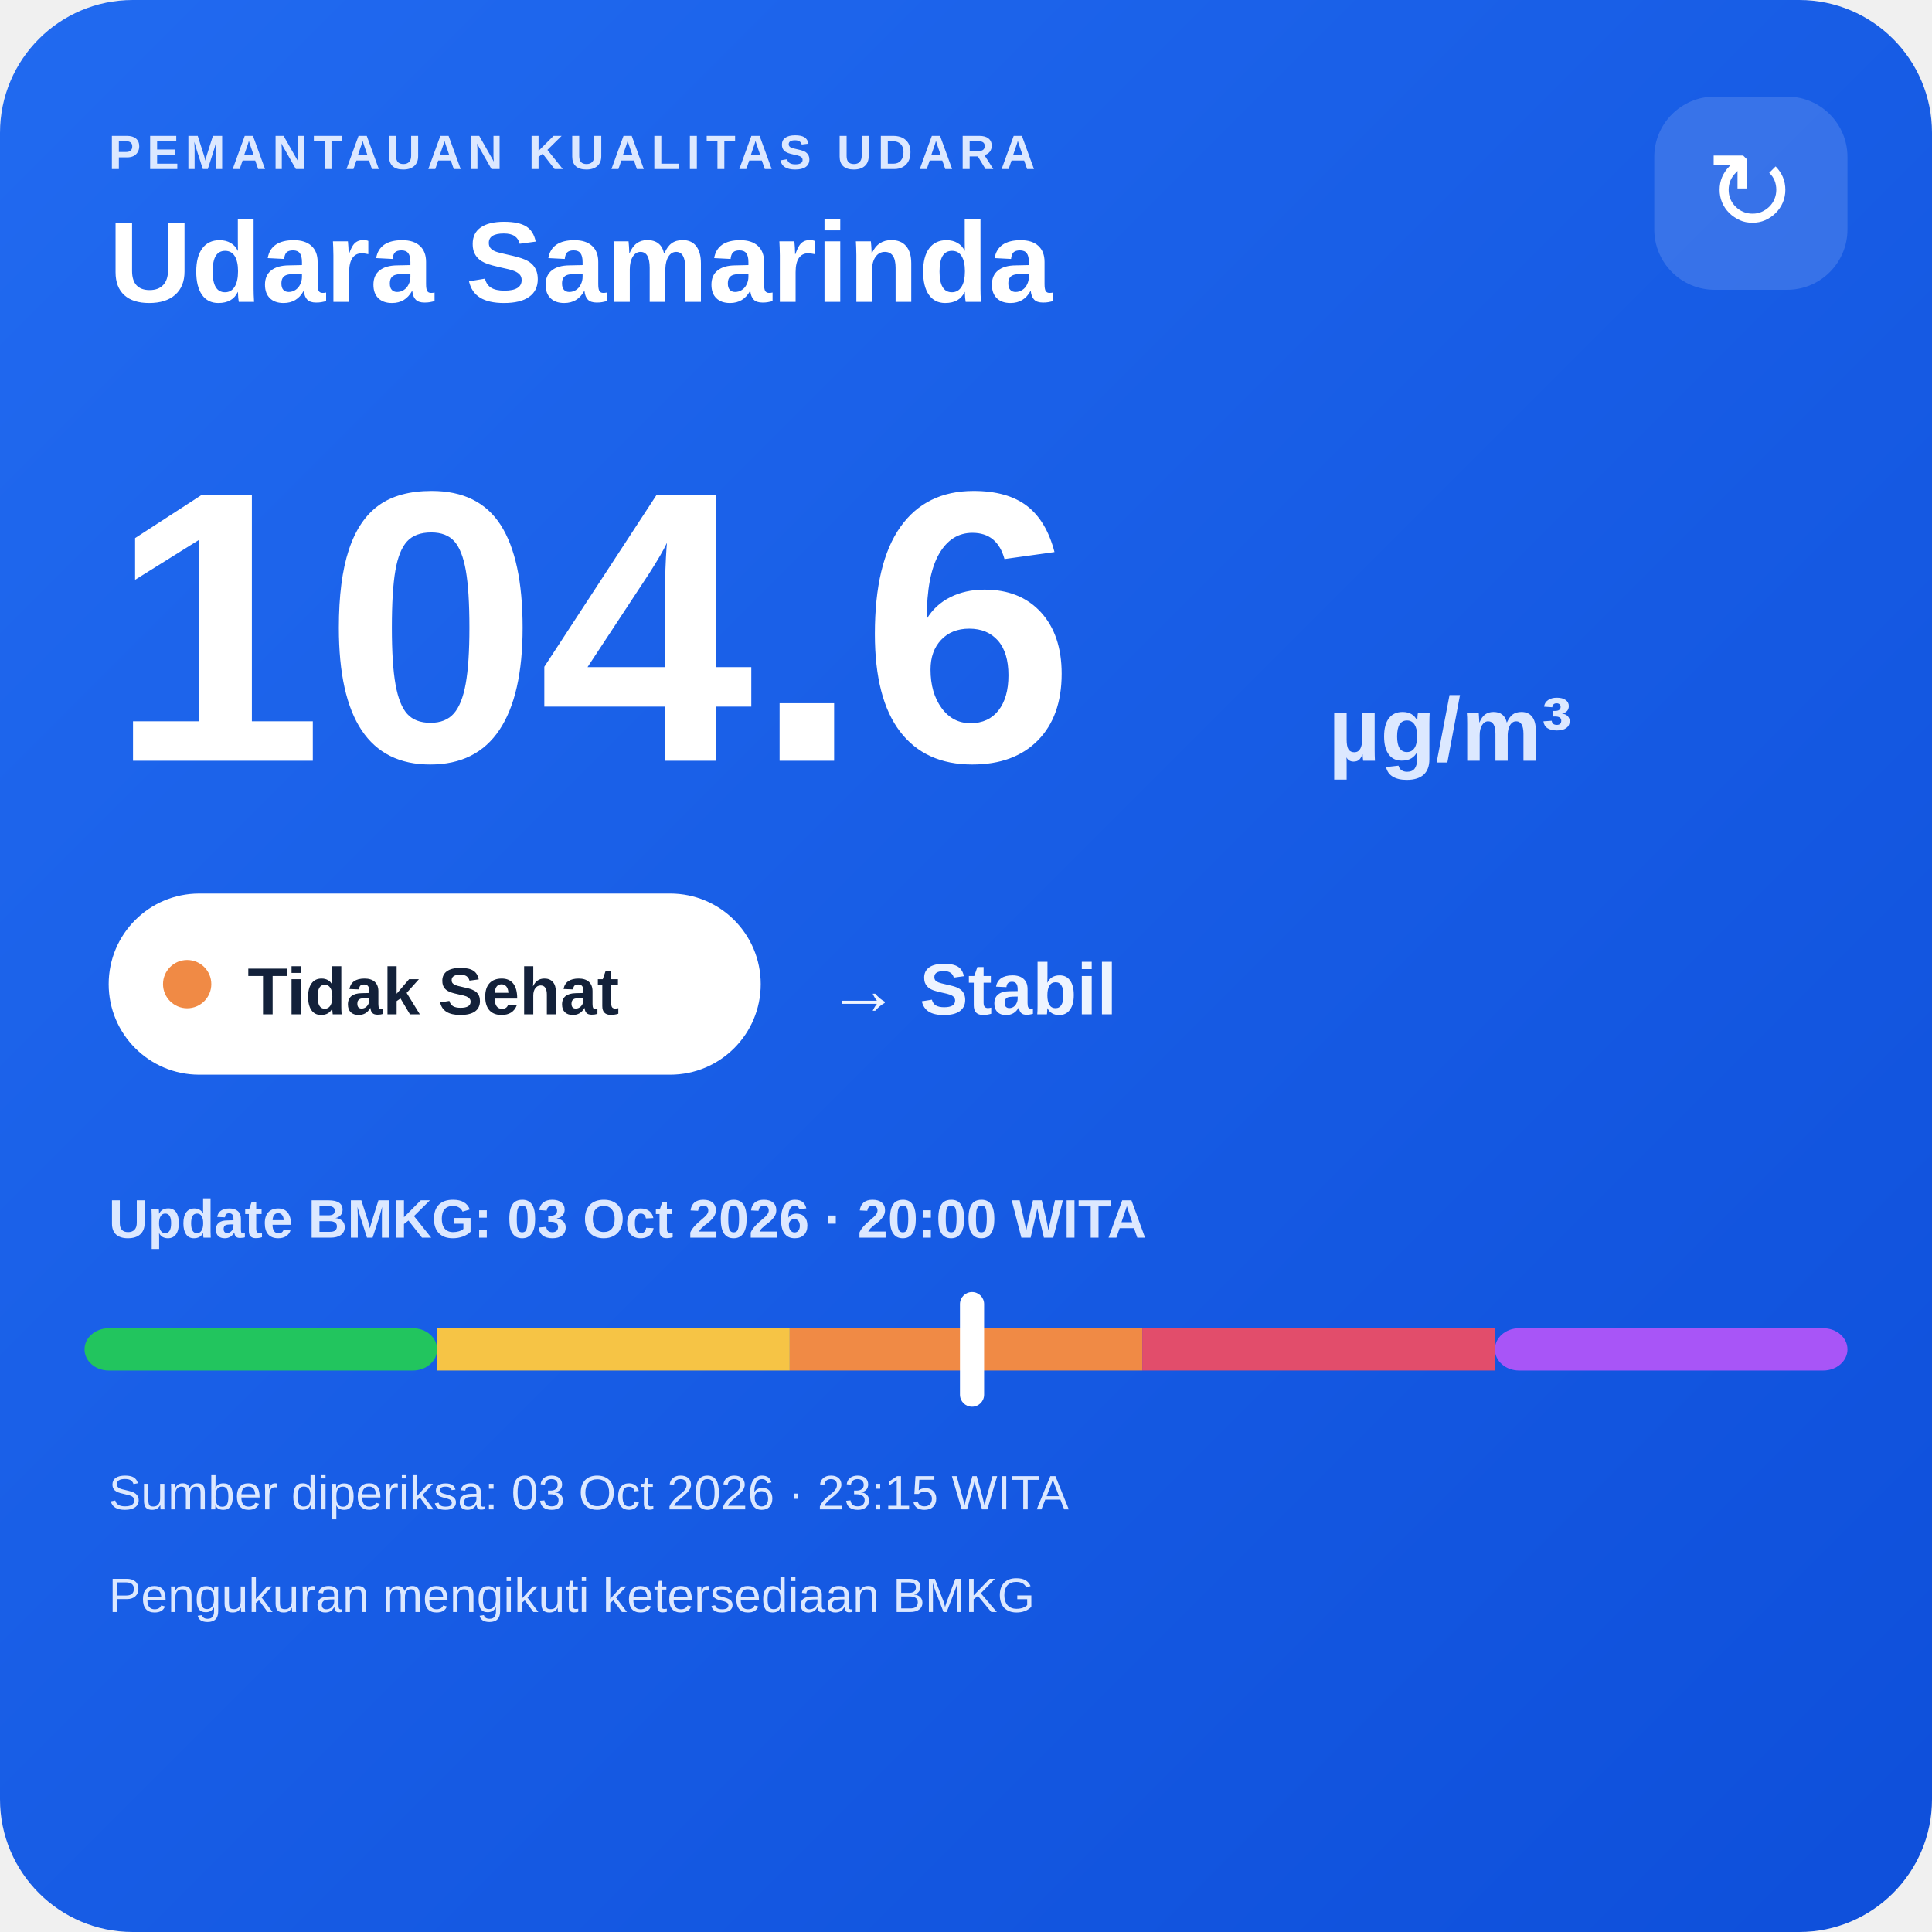
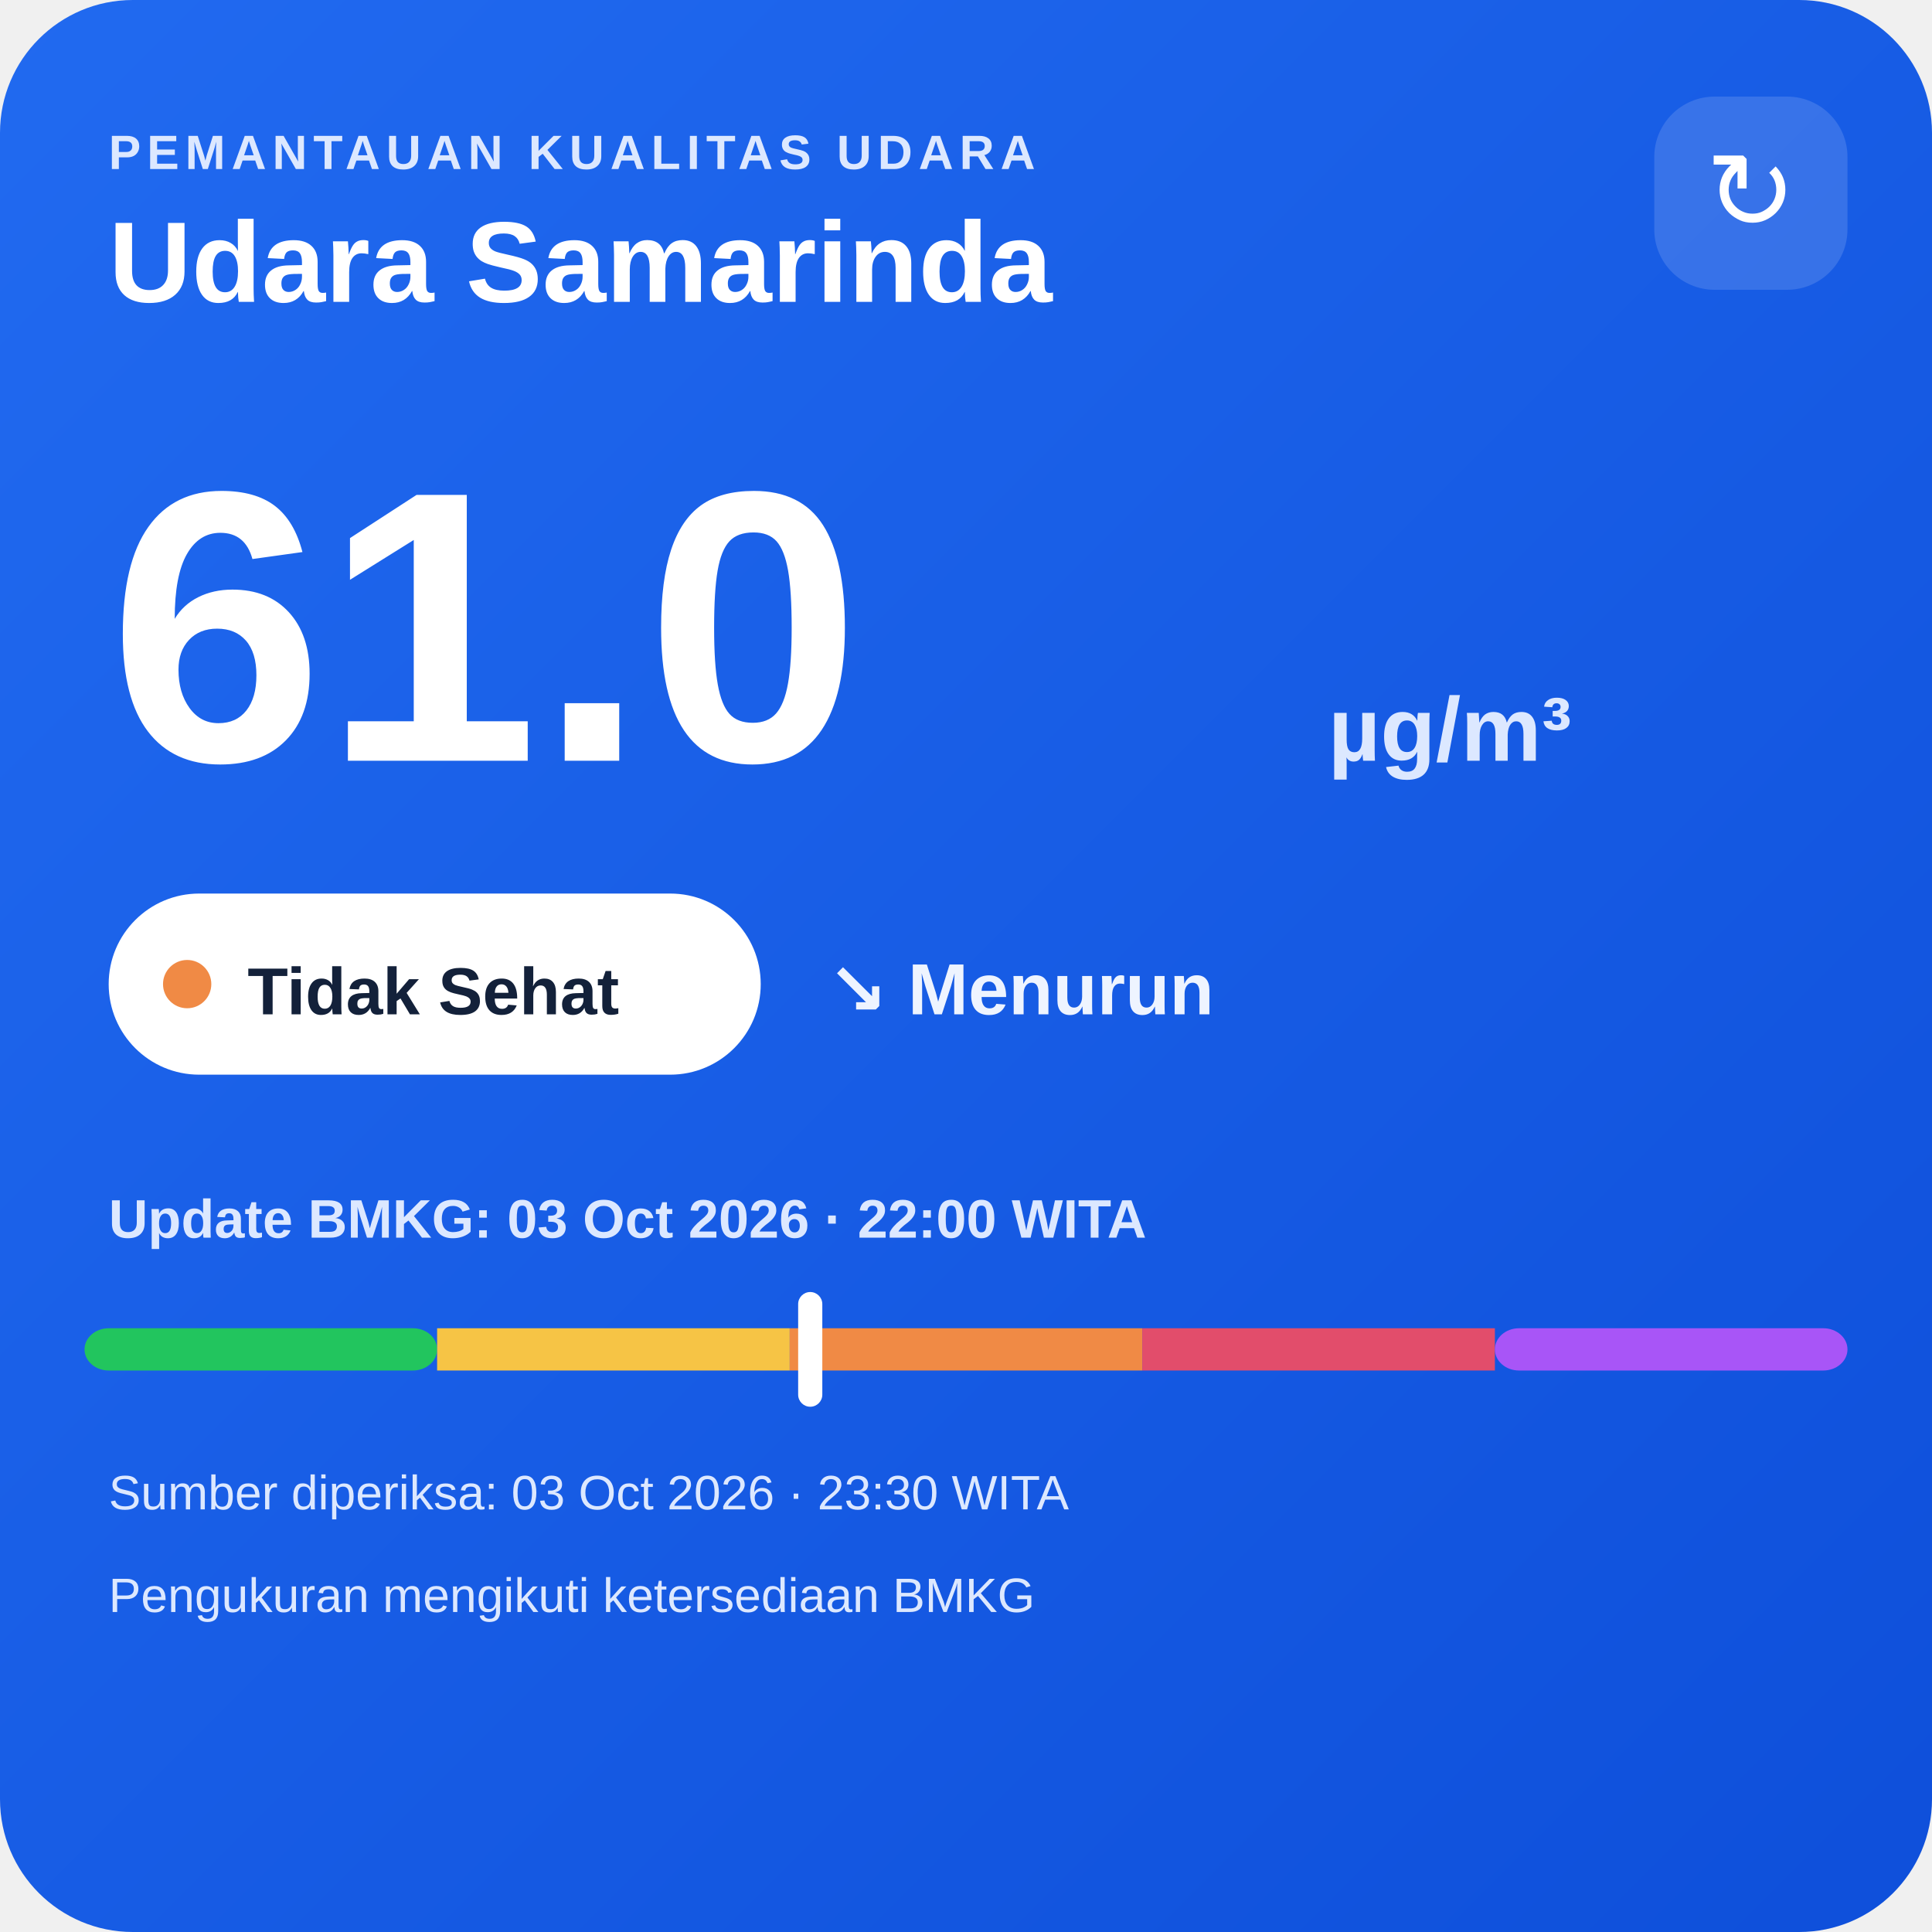
<svg xmlns="http://www.w3.org/2000/svg" width="320" height="320" viewBox="0 0 320 320">
  <defs>
    <linearGradient id="bg" x1="0" y1="0" x2="1" y2="1">
      <stop offset="0" stop-color="#216af0" />
      <stop offset="1" stop-color="#0e4fda" />
    </linearGradient>
  </defs>
  <rect width="320" height="320" rx="22" fill="url(#bg)" />
  <text x="18" y="28" fill="#dce8ff" font-family="Arial,sans-serif" font-size="8" font-weight="700" letter-spacing="1">PEMANTAUAN KUALITAS UDARA</text>
  <text x="18" y="50" fill="#ffffff" font-family="Arial,sans-serif" font-size="19" font-weight="700">Udara Samarinda</text>
  <rect x="274" y="16" width="32" height="32" rx="10" fill="#ffffff" fill-opacity=".14" />
  <text x="290" y="38" text-anchor="middle" fill="#ffffff" font-family="Arial,sans-serif" font-size="18">↻</text>
-   <text x="18" y="126" fill="#ffffff" font-family="Arial,sans-serif" font-size="64" font-weight="800">104.6</text>
+   <text x="18" y="126" fill="#ffffff" font-family="Arial,sans-serif" font-size="64" font-weight="800">61.0</text>
  <text x="220" y="126" fill="#dce8ff" font-family="Arial,sans-serif" font-size="15" font-weight="700">µg/m³</text>
  <rect x="18" y="148" width="108" height="30" rx="15" fill="#ffffff" />
  <circle cx="31" cy="163" r="4" fill="#f08a45" />
  <text x="41" y="168" fill="#13213a" font-family="Arial,sans-serif" font-size="11" font-weight="700">Tidak Sehat</text>
-   <text x="137" y="168" fill="#eef4ff" font-family="Arial,sans-serif" font-size="12" font-weight="700">→ Stabil</text>
-   <text x="18" y="205" fill="#dce8ff" font-family="Arial,sans-serif" font-size="9" font-weight="700">Update BMKG: 03 Oct 2026 · 20:00 WITA</text>
+   <text x="137" y="168" fill="#eef4ff" font-family="Arial,sans-serif" font-size="12" font-weight="700">↘ Menurun</text>
+   <text x="18" y="205" fill="#dce8ff" font-family="Arial,sans-serif" font-size="9" font-weight="700">Update BMKG: 03 Oct 2026 · 22:00 WITA</text>
  <rect x="14" y="220" width="58.4" height="7" rx="4" fill="#22c55e" />
  <rect x="72.4" y="220" width="58.4" height="7" fill="#f6c445" />
  <rect x="130.8" y="220" width="58.4" height="7" fill="#f08a45" />
  <rect x="189.2" y="220" width="58.4" height="7" fill="#e24d6b" />
  <rect x="247.6" y="220" width="58.4" height="7" rx="4" fill="#a855f7" />
-   <rect x="159.0" y="214" width="4" height="19" rx="2" fill="#ffffff" />
-   <text x="18" y="250" fill="#dce8ff" font-family="Arial,sans-serif" font-size="8">Sumber diperiksa: 03 Oct 2026 · 23:15 WITA</text>
+   <rect x="132.2" y="214" width="4" height="19" rx="2" fill="#ffffff" />
+   <text x="18" y="250" fill="#dce8ff" font-family="Arial,sans-serif" font-size="8">Sumber diperiksa: 03 Oct 2026 · 23:30 WITA</text>
  <text x="18" y="267" fill="#dce8ff" font-family="Arial,sans-serif" font-size="8">Pengukuran mengikuti ketersediaan BMKG</text>
</svg>
